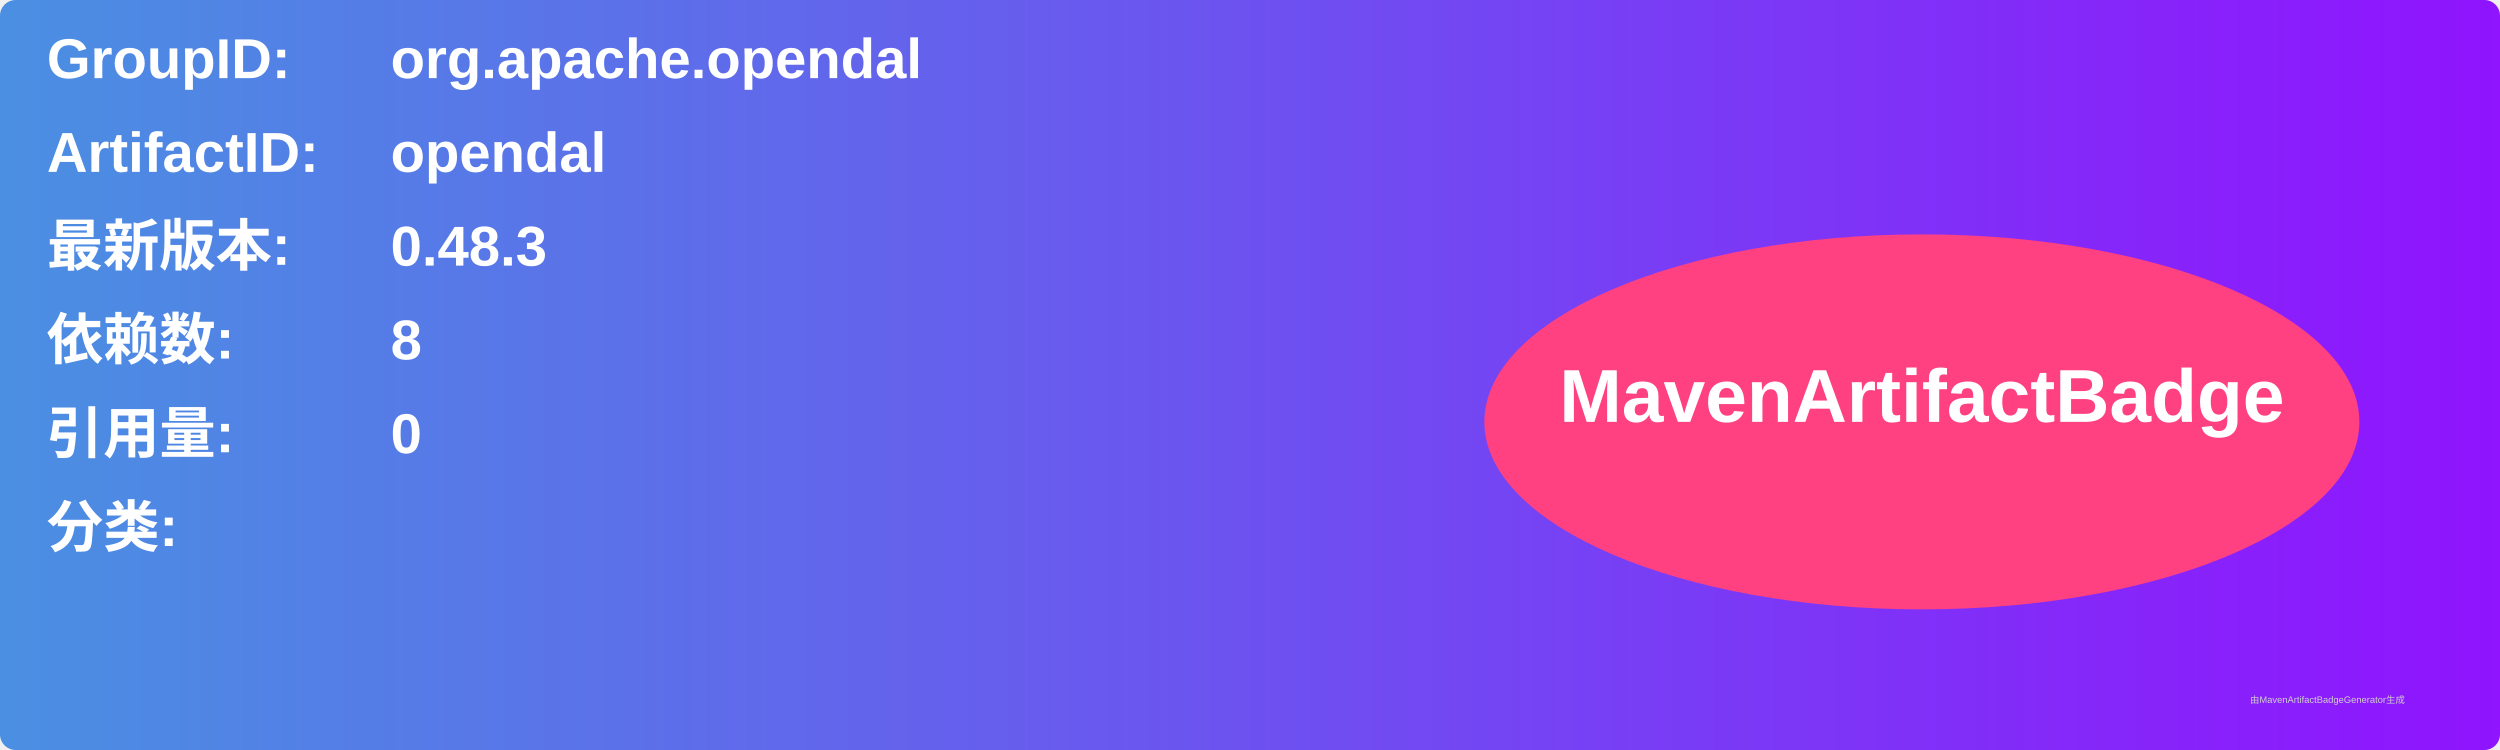
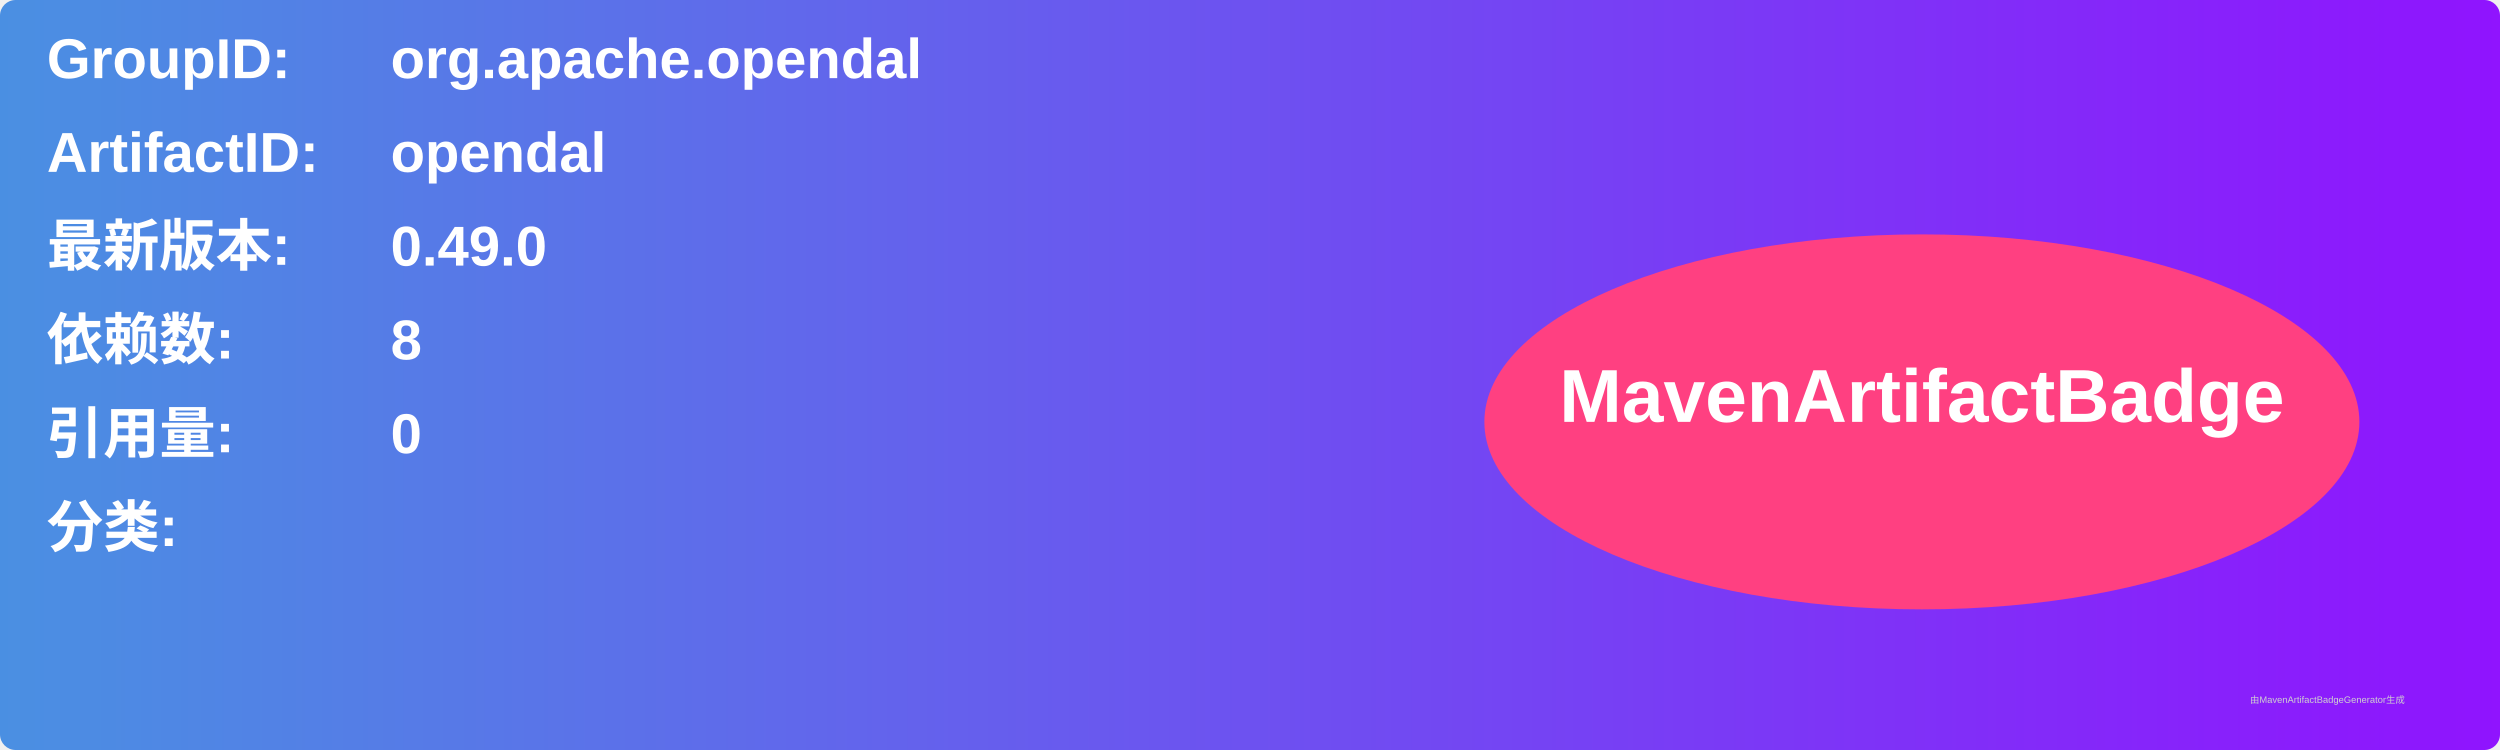
<svg xmlns="http://www.w3.org/2000/svg" width="800" height="240" viewBox="0 0 800 240">
  <linearGradient id="grad" x1="0%" y1="0%" x2="100%" y2="0%">
    <stop offset="0%" stop-color="#4a90e2" />
    <stop offset="100%" stop-color="#9013fe" />
  </linearGradient>
  <rect width="100%" height="100%" rx="5" ry="5" fill="url(#grad)" />
  <g transform="translate(15, 15)">
    <text x="0" y="10" font-family="Arial" font-size="18" fill="white" font-weight="bold" width="260">GroupID:</text>
    <text x="110" y="10" font-family="Arial" font-size="18" fill="white" font-weight="bold" width="460">org.apache.opendal</text>
    <text x="0" y="40" font-family="Arial" font-size="18" fill="white" font-weight="bold" width="260">ArtifactID:</text>
    <text x="110" y="40" font-family="Arial" font-size="18" fill="white" font-weight="bold" width="460">opendal</text>
    <text x="0" y="70" font-family="Arial" font-size="18" fill="white" font-weight="bold">最新版本:</text>
    <text x="110" y="70" font-family="Arial" font-size="18" fill="white" font-weight="bold">
-       <tspan font-weight="bold">0.48.3</tspan>
+       <tspan font-weight="bold">0.49.0</tspan>
    </text>
    <text x="0" y="100" font-family="Arial" font-size="18" fill="white" font-weight="bold">依赖数: </text>
    <text x="110" y="100" font-family="Arial" font-size="18" fill="white">
      <tspan font-weight="bold">8</tspan>
    </text>
    <text x="0" y="130" font-family="Arial" font-size="18" fill="white" font-weight="bold">引用量: </text>
    <text x="110" y="130" font-family="Arial" font-size="18" fill="white">
      <tspan font-weight="bold">0</tspan>
    </text>
    <text x="0" y="160" font-family="Arial" font-size="18" fill="white" font-weight="bold">分类:</text>
    <text x="10" y="190" font-family="Arial" font-size="10" fill="white">
      <tspan font-weight="bold" />
    </text>
    <ellipse cx="600" cy="120" rx="140" ry="60" fill="#ff4081" />
    <text x="600" y="120" text-anchor="middle" font-family="Arial" font-size="24" fill="white" font-weight="bold">MavenArtifactBadge</text>
  </g>
  <text x="720" y="225" font-family="Arial" font-size="3" fill="#d0d0d0">由MavenArtifactBadgeGenerator生成</text>
</svg>
